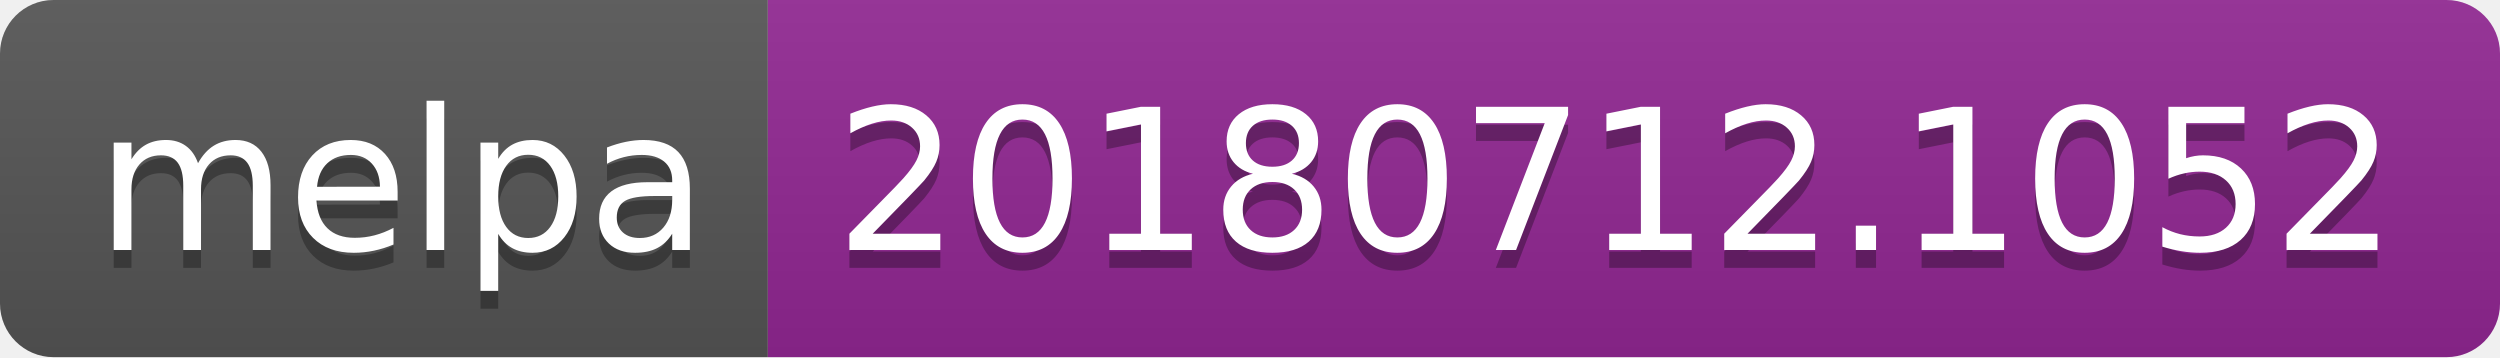
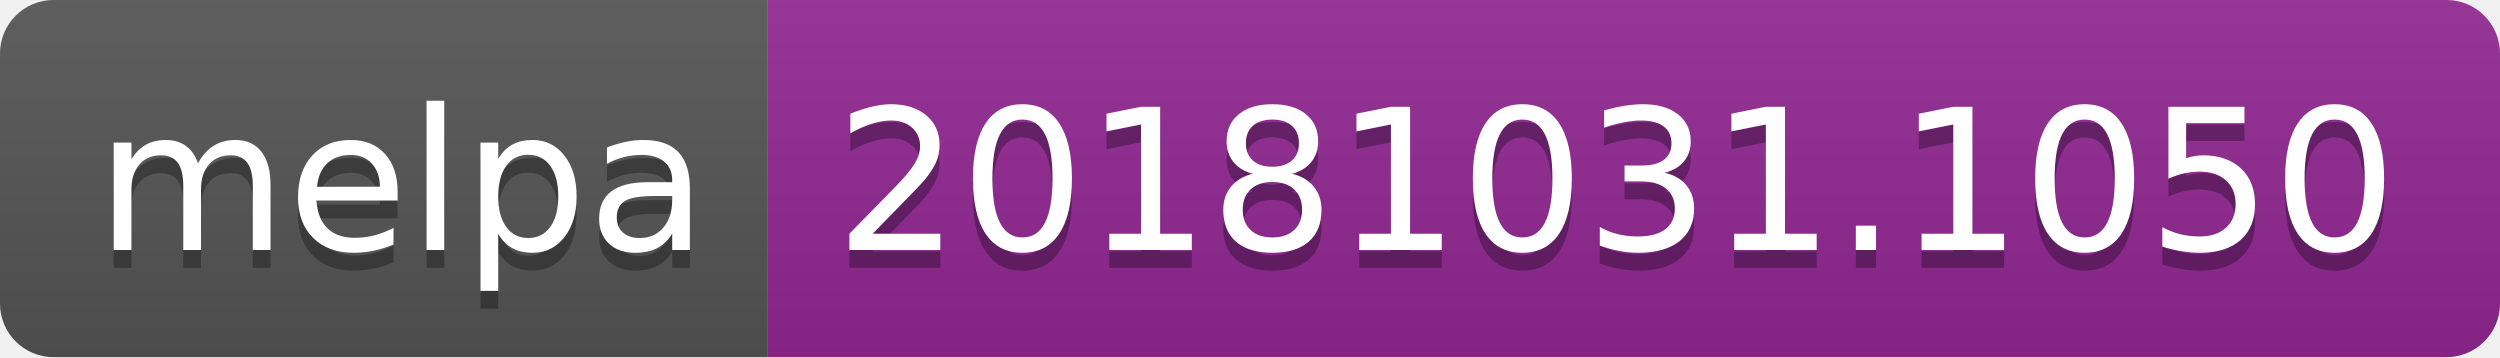
<svg xmlns="http://www.w3.org/2000/svg" width="140" height="20">
  <linearGradient id="b" x2="0" y2="100%">
    <stop offset="0" stop-color="#bbb" stop-opacity=".1" />
    <stop offset="1" stop-opacity=".1" />
  </linearGradient>
  <clipPath id="a">
    <rect width="140" height="20" rx="3" fill="#fff" />
  </clipPath>
  <g clip-path="url(#a)">
    <path fill="#555" d="M0 0h43v20H0z" />
    <path fill="#922793" d="M43 0h97v20H43z" />
    <path fill="url(#b)" d="M0 0h140v20H0z" />
  </g>
  <g fill="#fff" text-anchor="middle" font-family="DejaVu Sans,Verdana,Geneva,sans-serif" font-size="110">
    <text x="225" y="150" fill="#010101" fill-opacity=".3" transform="scale(.1)" textLength="330">melpa</text>
    <text x="225" y="140" transform="scale(.1)" textLength="330">melpa</text>
-     <text x="905" y="150" fill="#010101" fill-opacity=".3" transform="scale(.1)" textLength="870">20180712.1052</text>
-     <text x="905" y="140" transform="scale(.1)" textLength="870">20180712.1052</text>
+     <text x="905" y="150" fill="#010101" fill-opacity=".3" transform="scale(.1)" textLength="870">20181031.1050</text>
+     <text x="905" y="140" transform="scale(.1)" textLength="870">20181031.1050</text>
  </g>
</svg>
